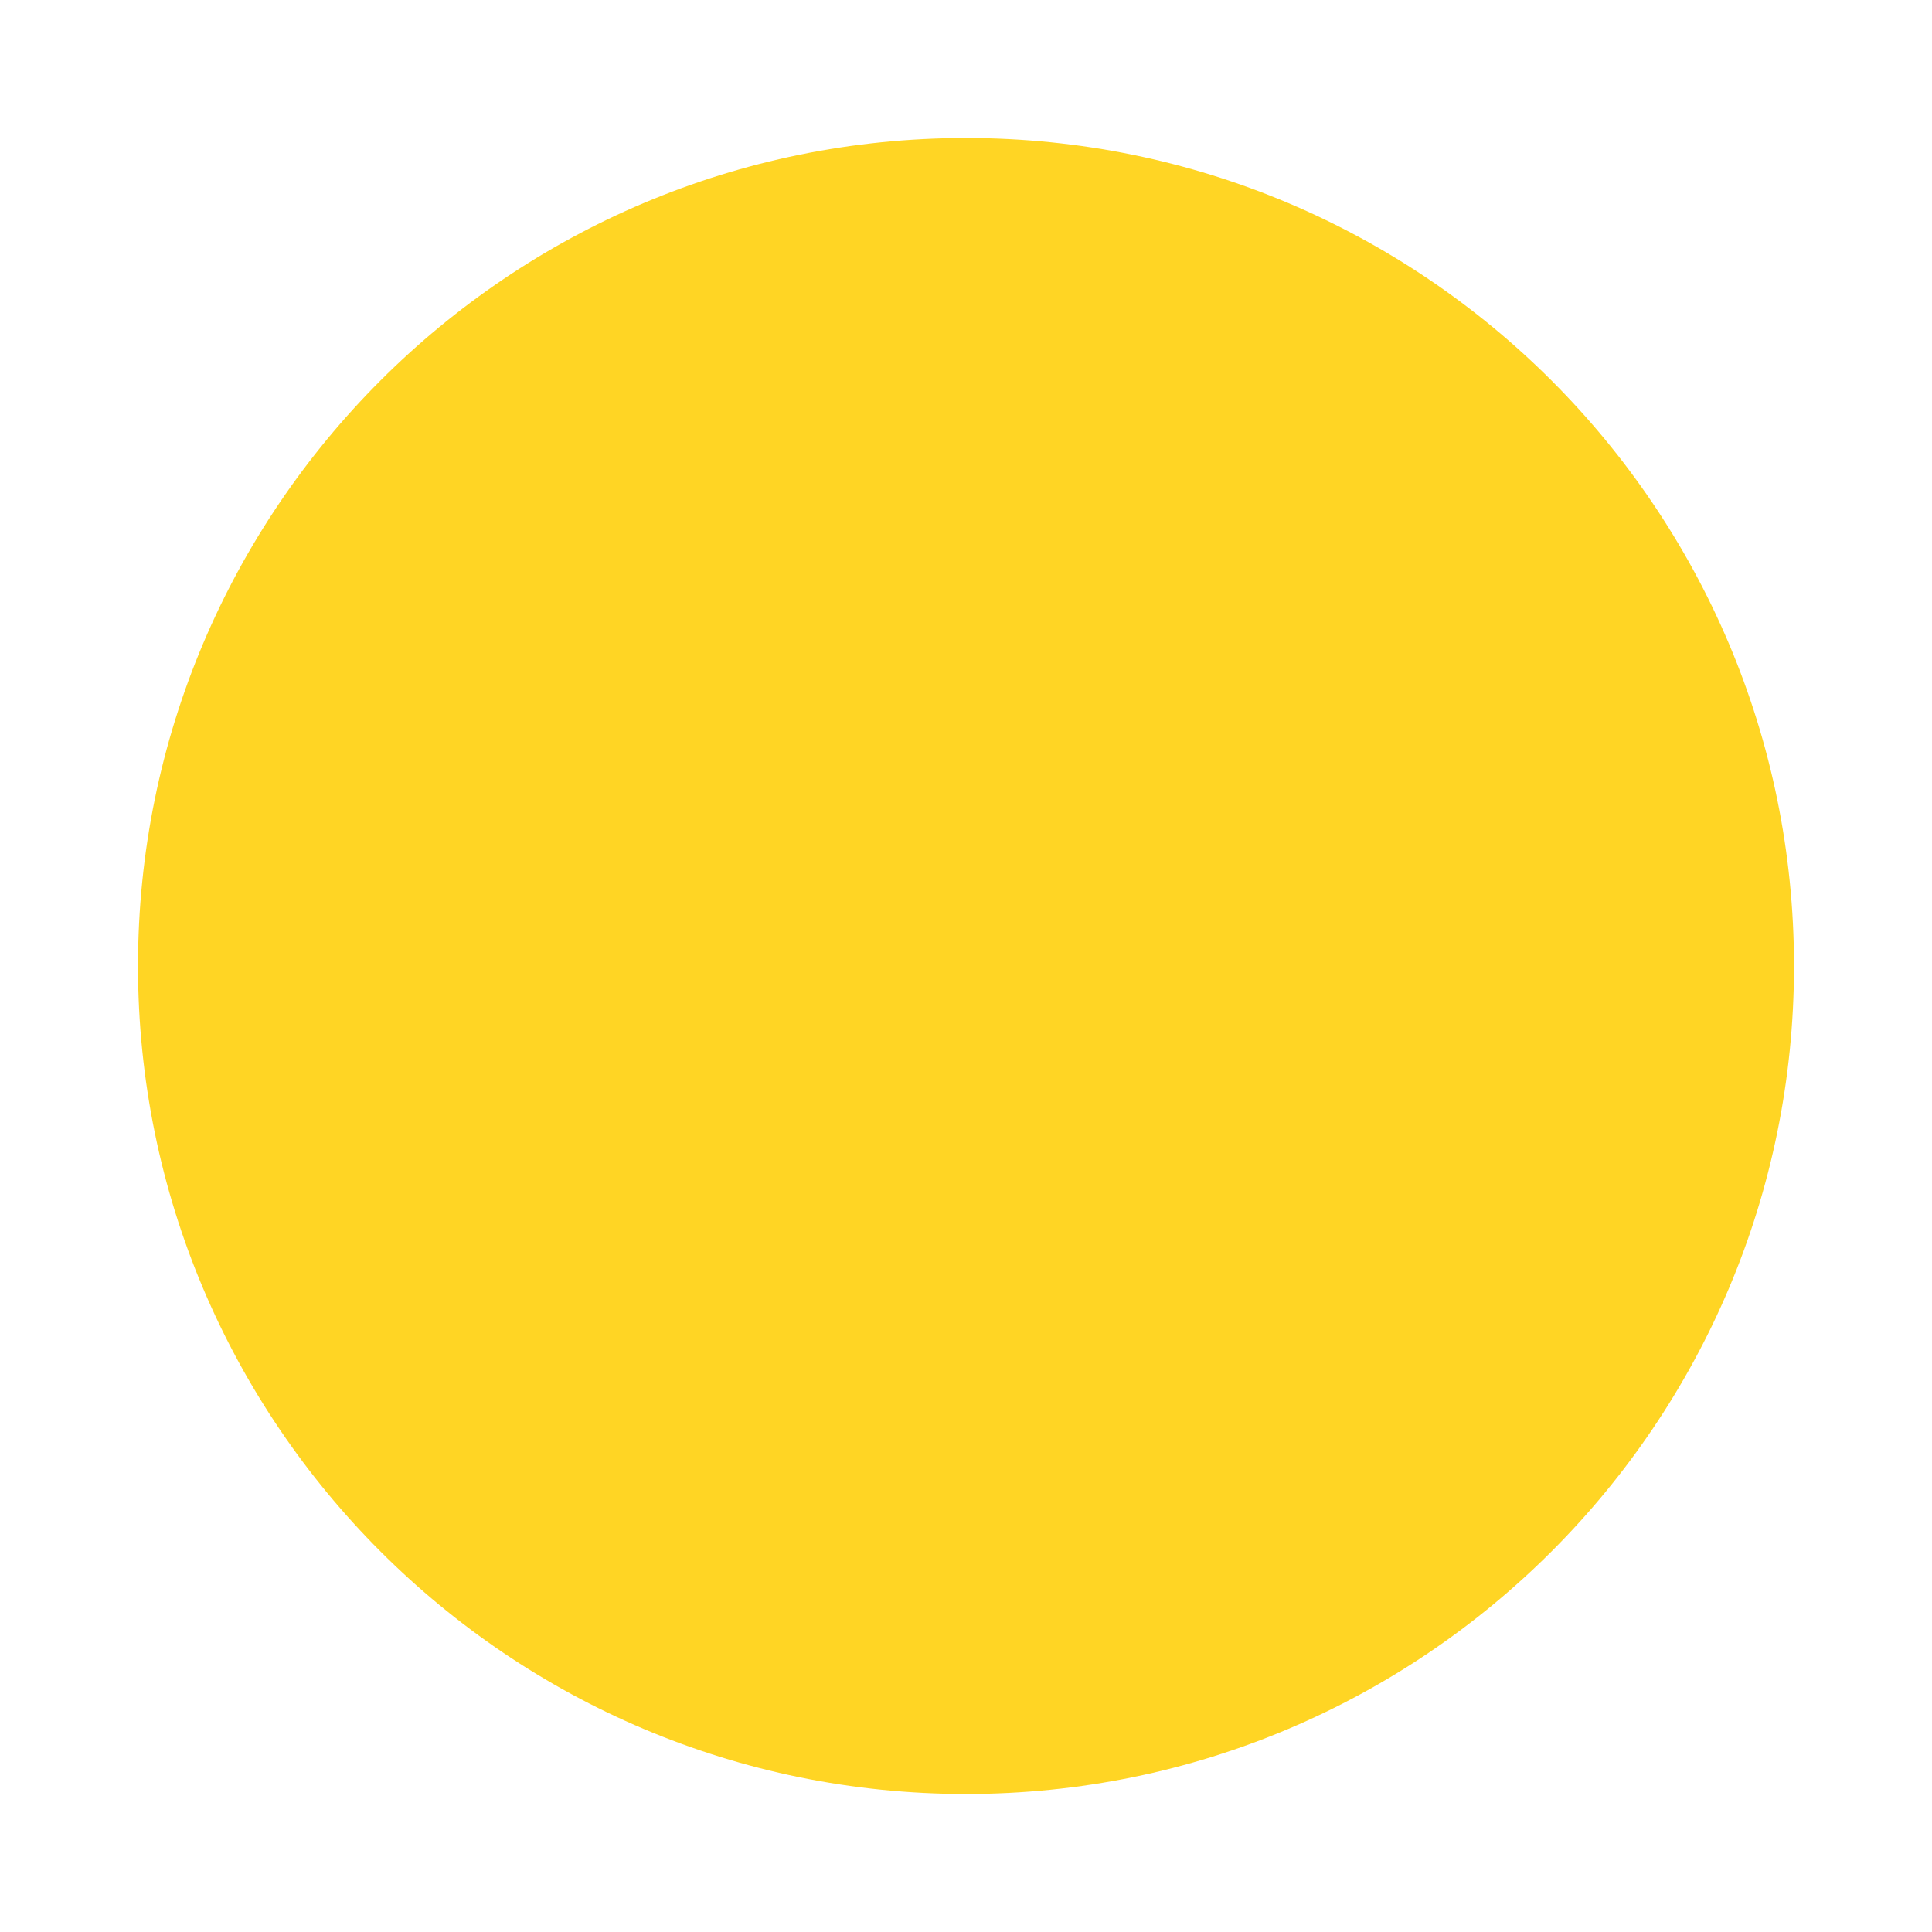
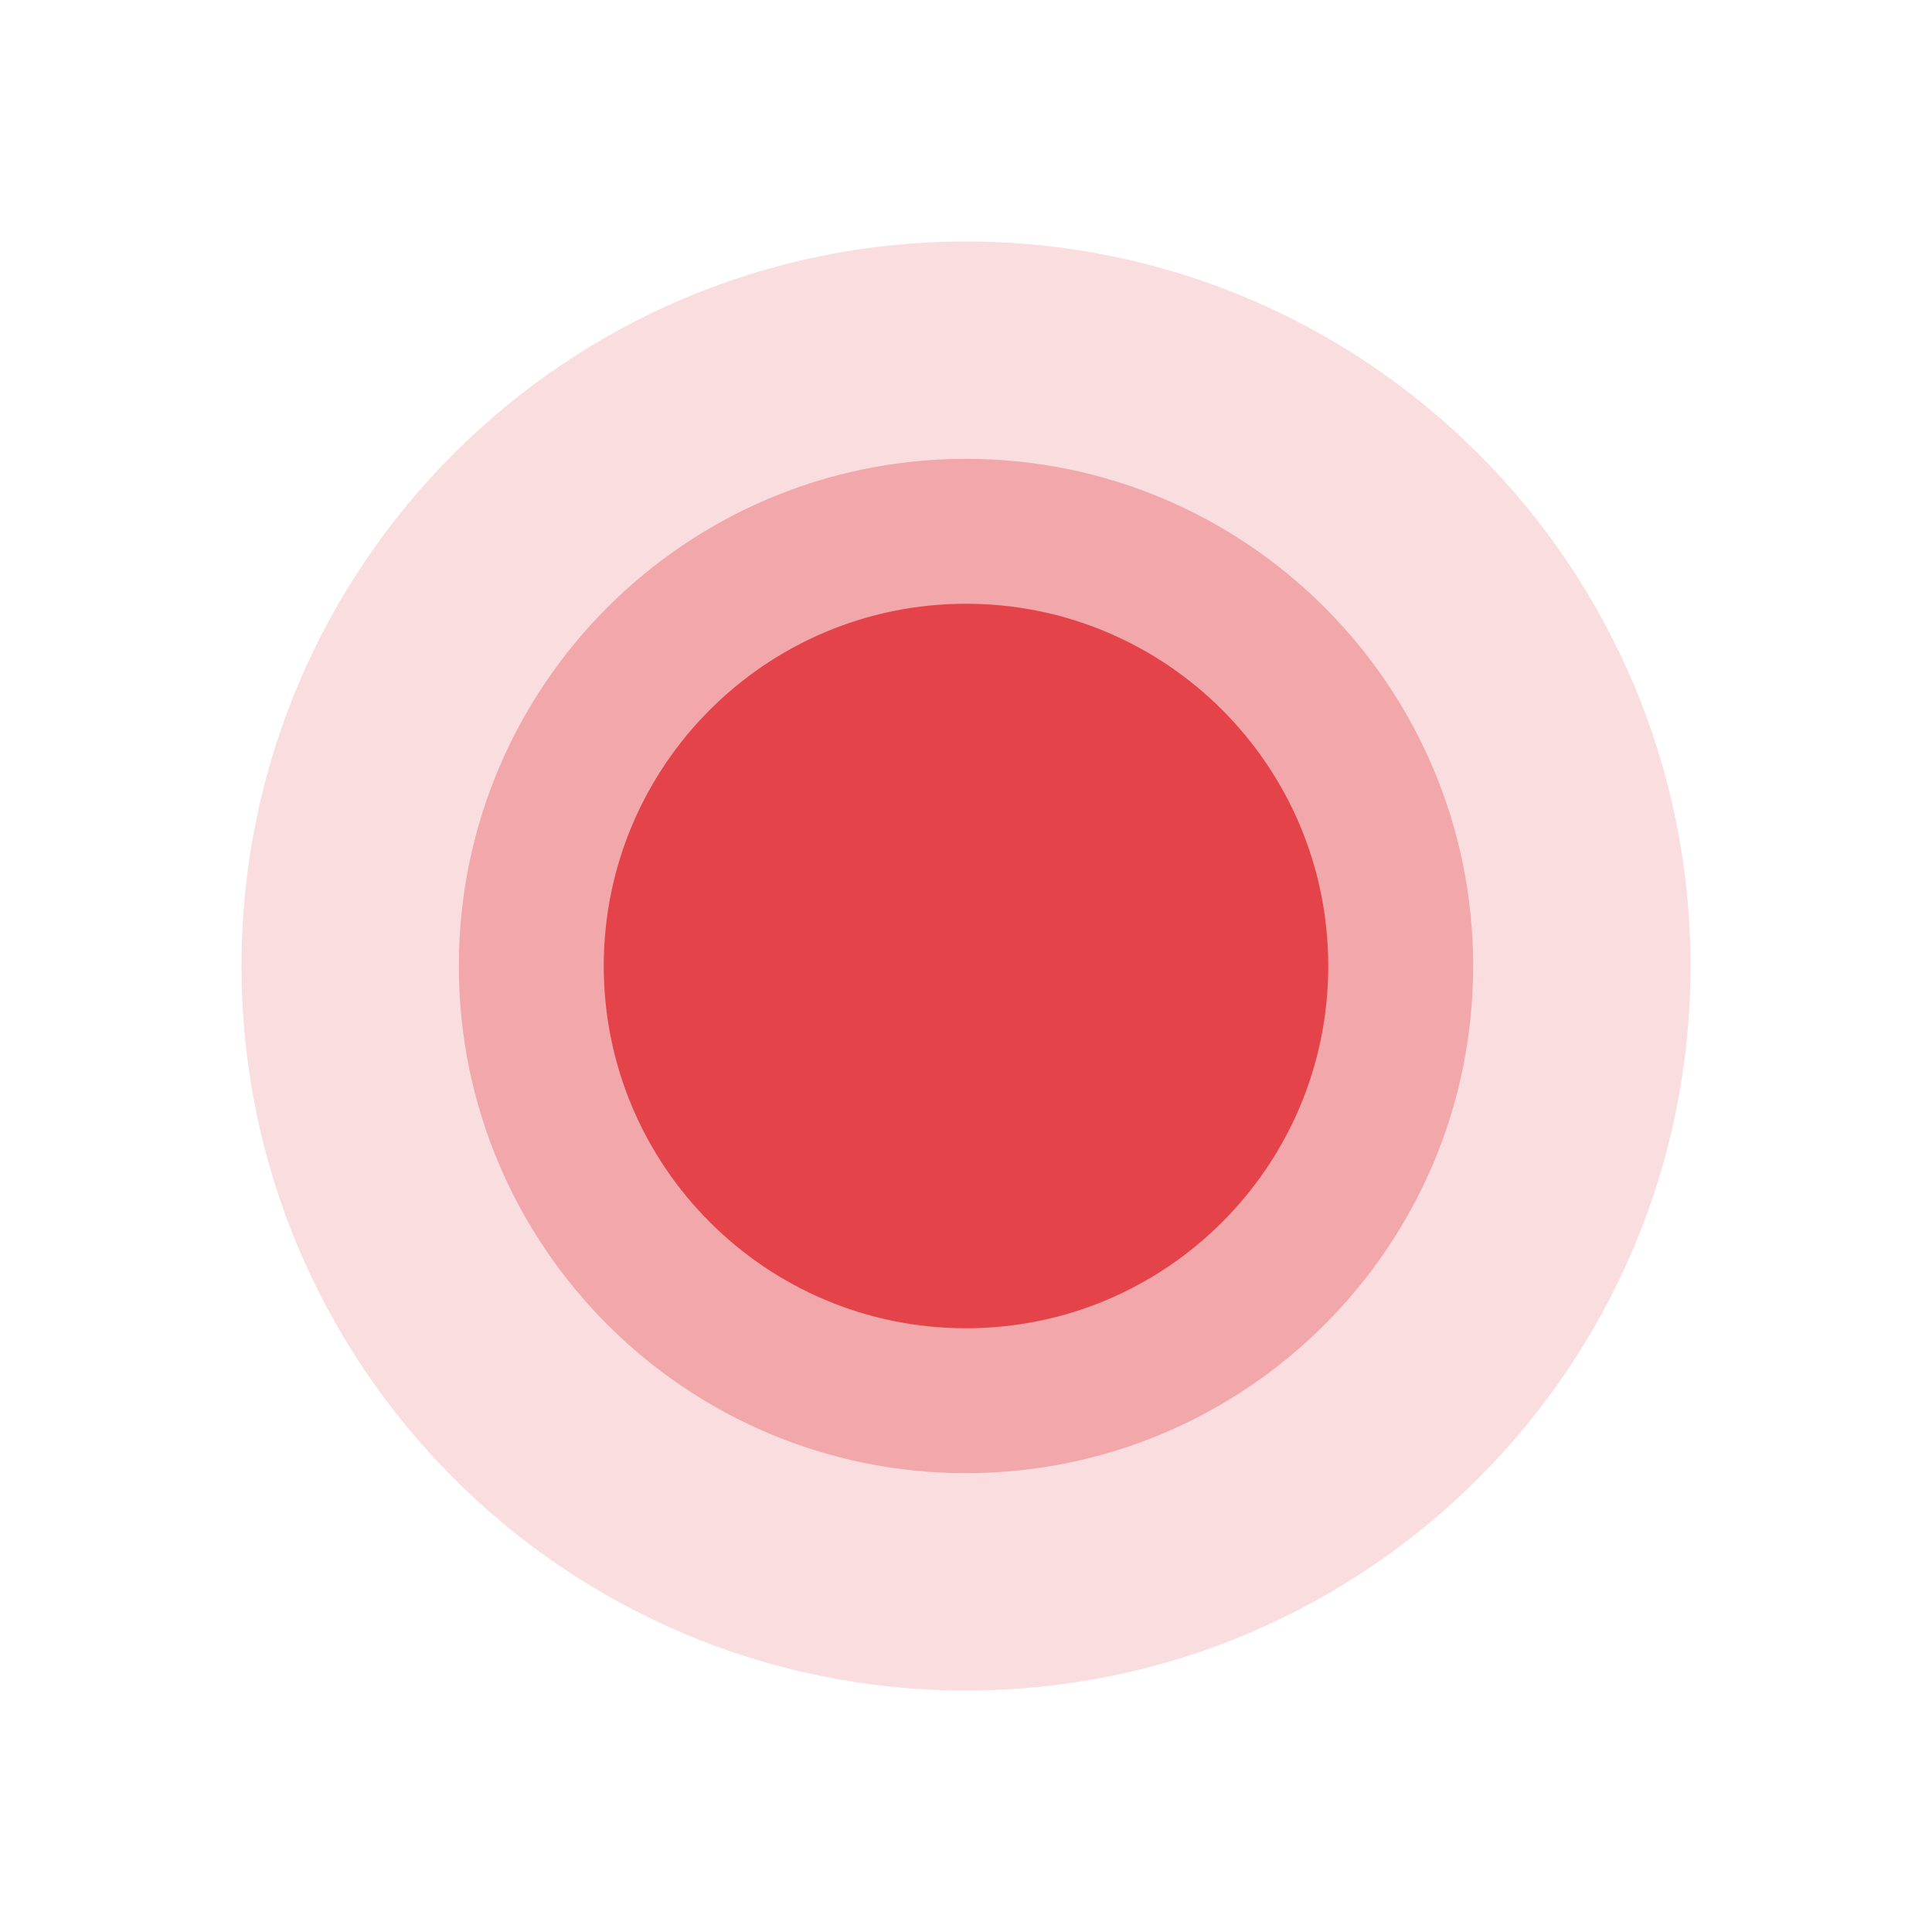
- <svg xmlns="http://www.w3.org/2000/svg" width="14" height="14" viewBox="0 0 14 14">
-   <g fill-rule="evenodd">
-     <circle fill="#FFD524" cx="7" cy="7" r="6" />
-   </g>
+ <svg xmlns="http://www.w3.org/2000/svg" width="16" height="16" viewBox="0 0 16 16">
+   <circle cx="8" cy="8" r="6" fill="#E34349" opacity="0.18" />
+   <circle cx="8" cy="8" r="4.2" fill="#E34349" opacity="0.35" />
+   <circle cx="8" cy="8" r="3" fill="#E34349" />
</svg>
